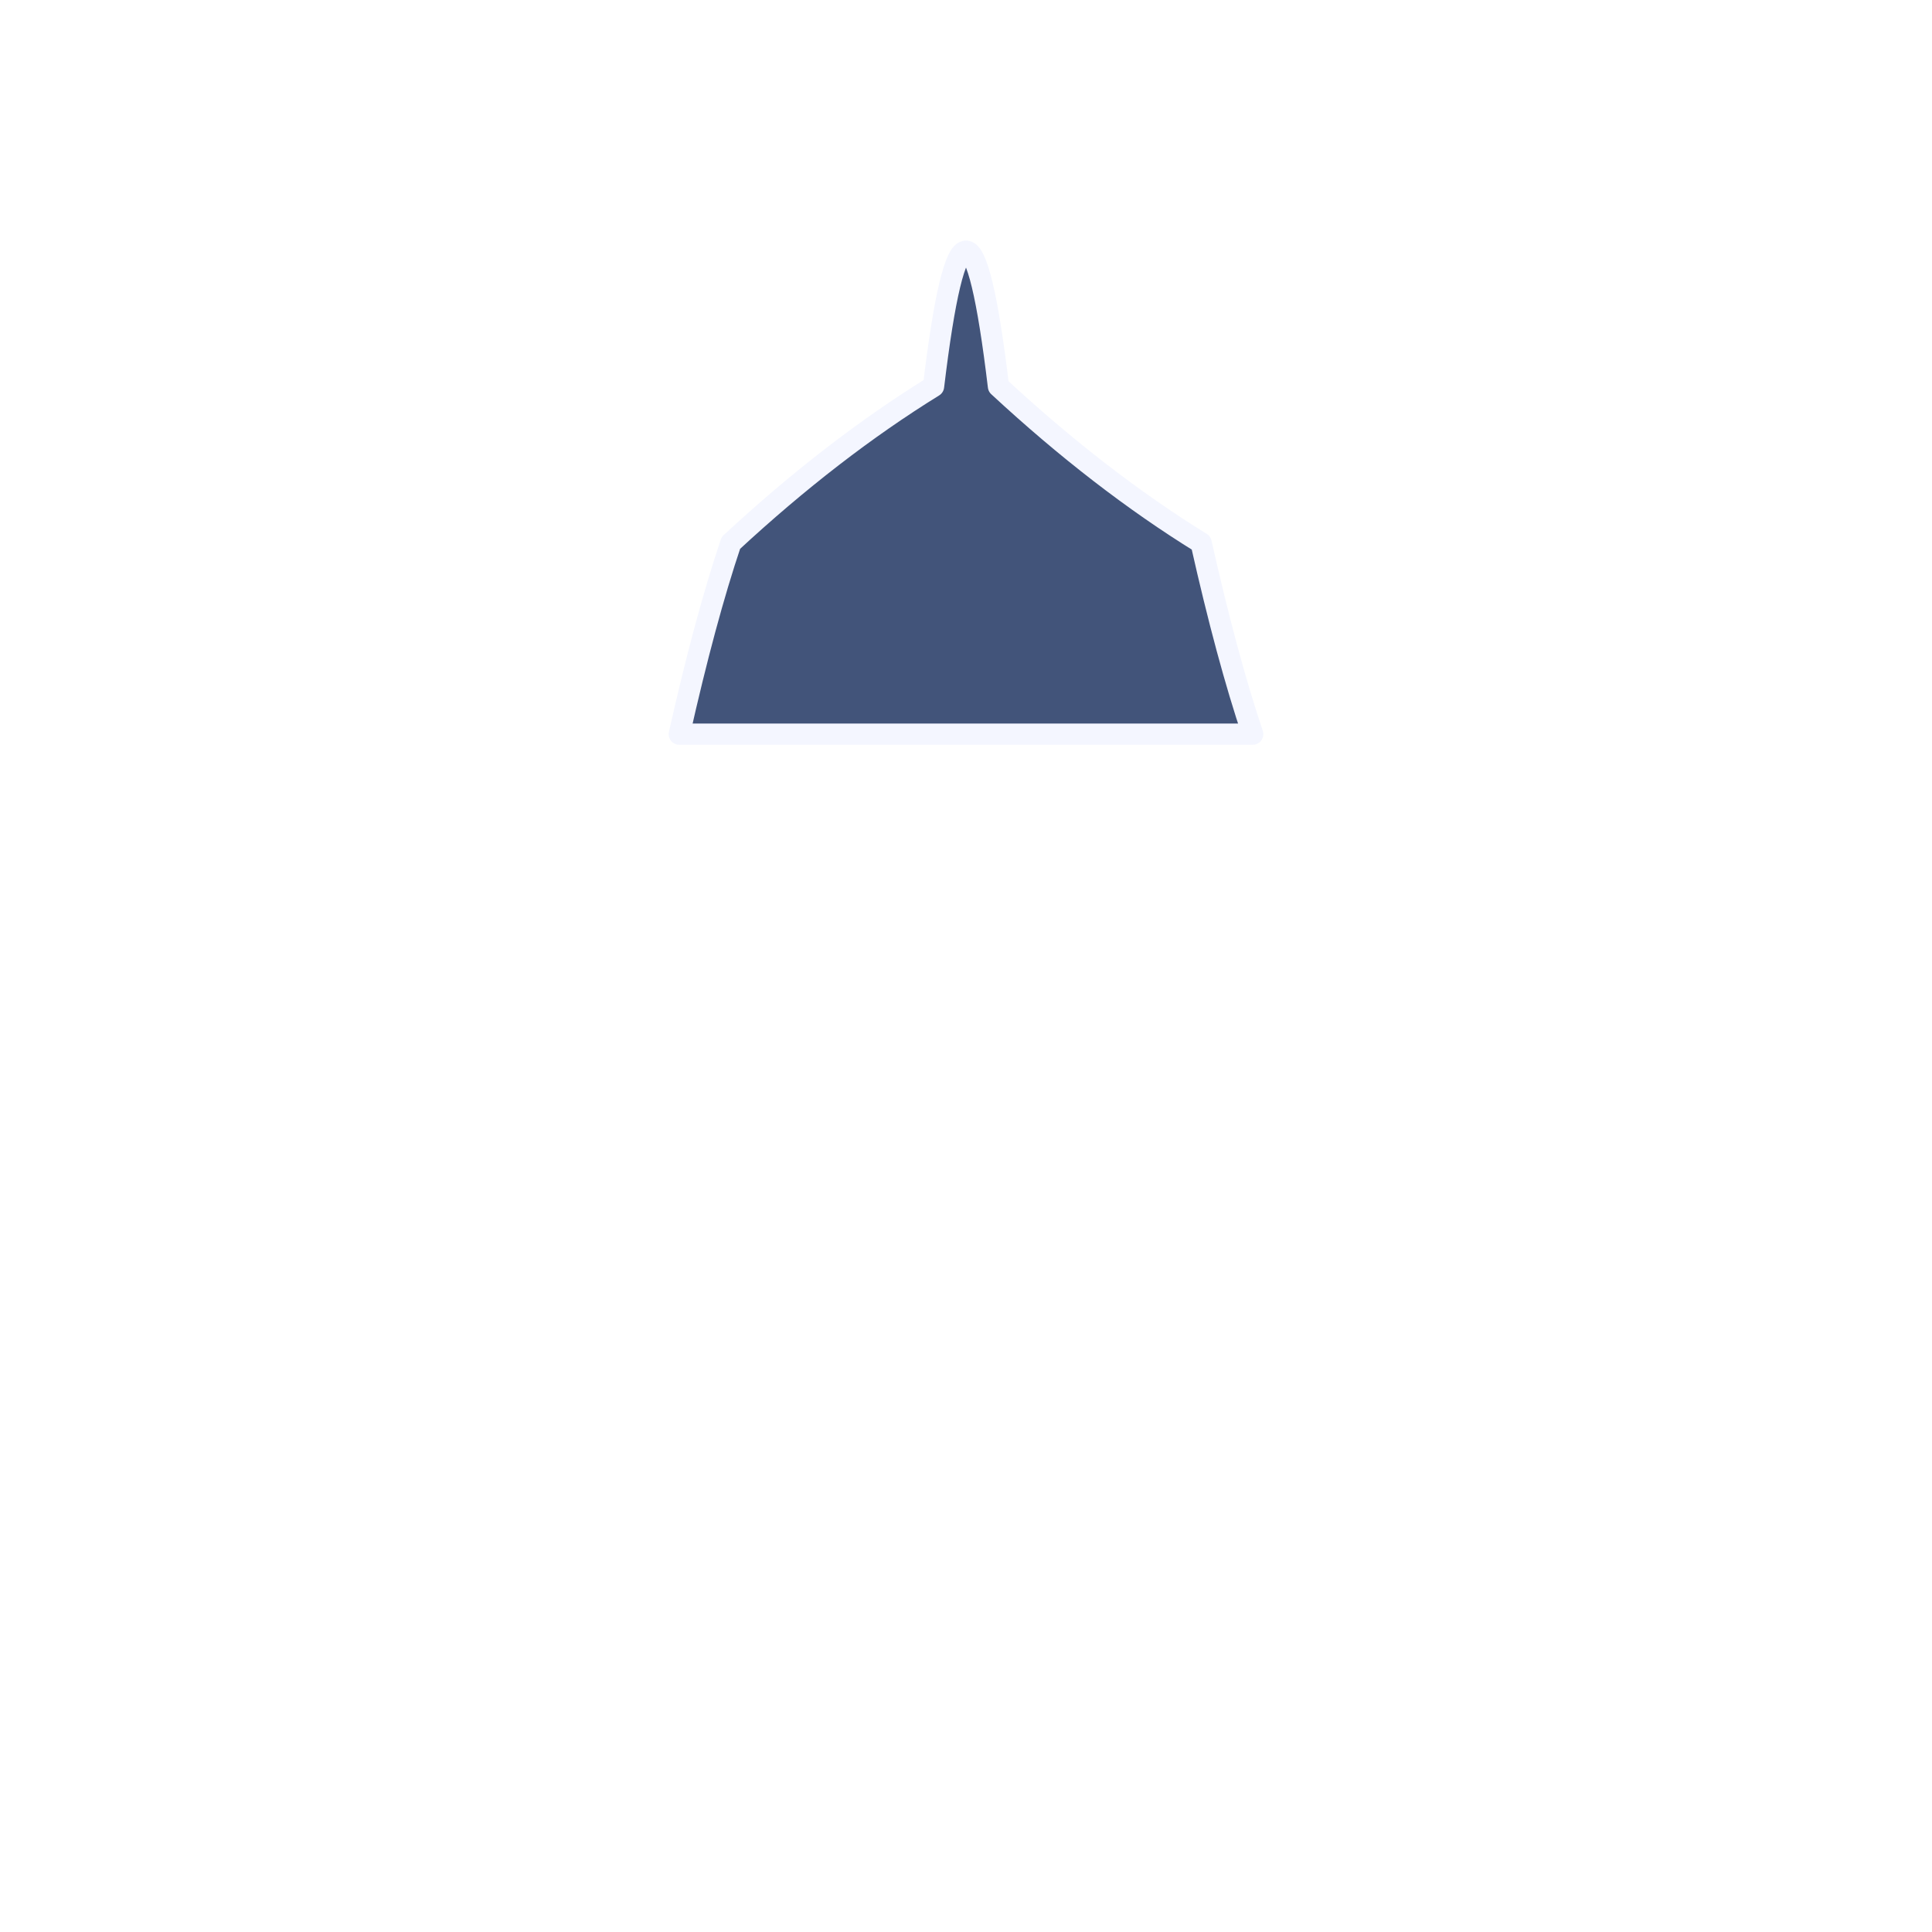
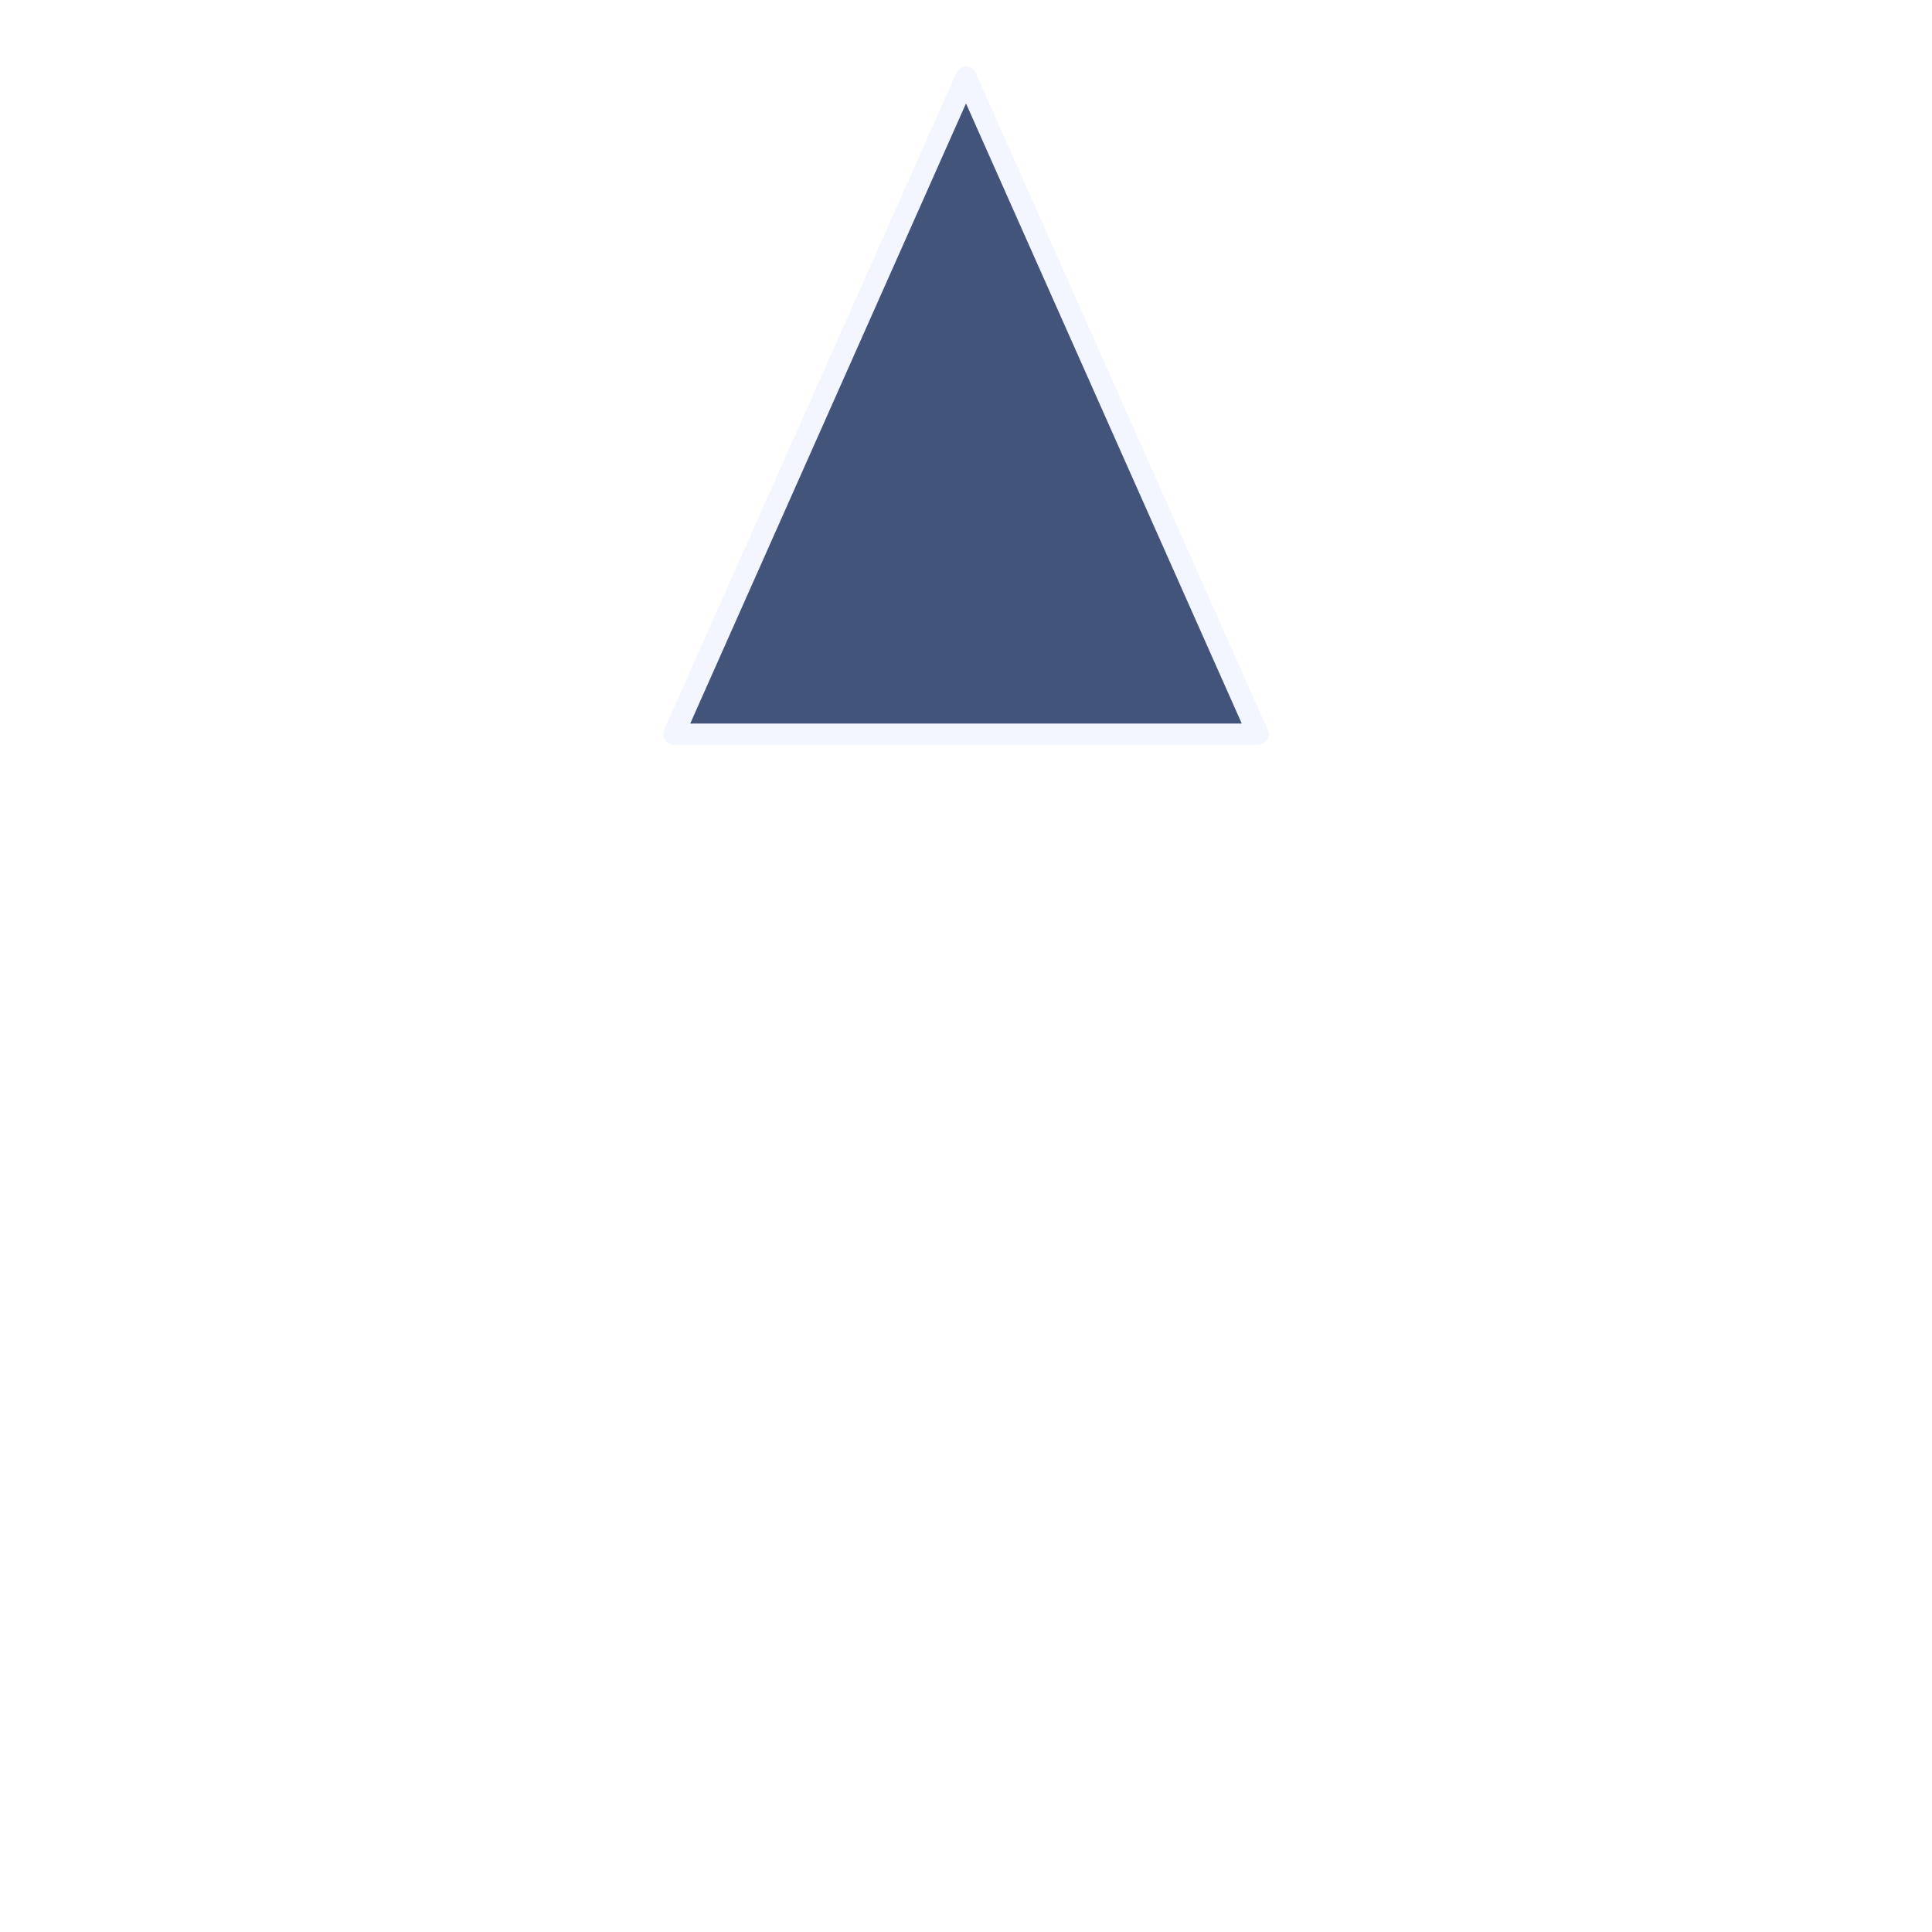
<svg viewBox="0 0 200 200">
-   <path d="M 96.64 40 Q 100 12 103.36 40 Q 113.85 49.72 124.34 56.2 Q 127.01 68.08 129.68 76 L 70.32 76 Q 72.99 64.12 75.66 56.2 Q 86.15 46.48 96.64 40 Z" fill="#42547a" stroke="#f4f6ff" stroke-width="2.2" stroke-linejoin="round" />
+   <path d="M 100 8 L 130.24 76 L 69.76 76 Z" fill="#42547a" stroke="#f4f6ff" stroke-width="2.2" stroke-linejoin="round" />
</svg>
